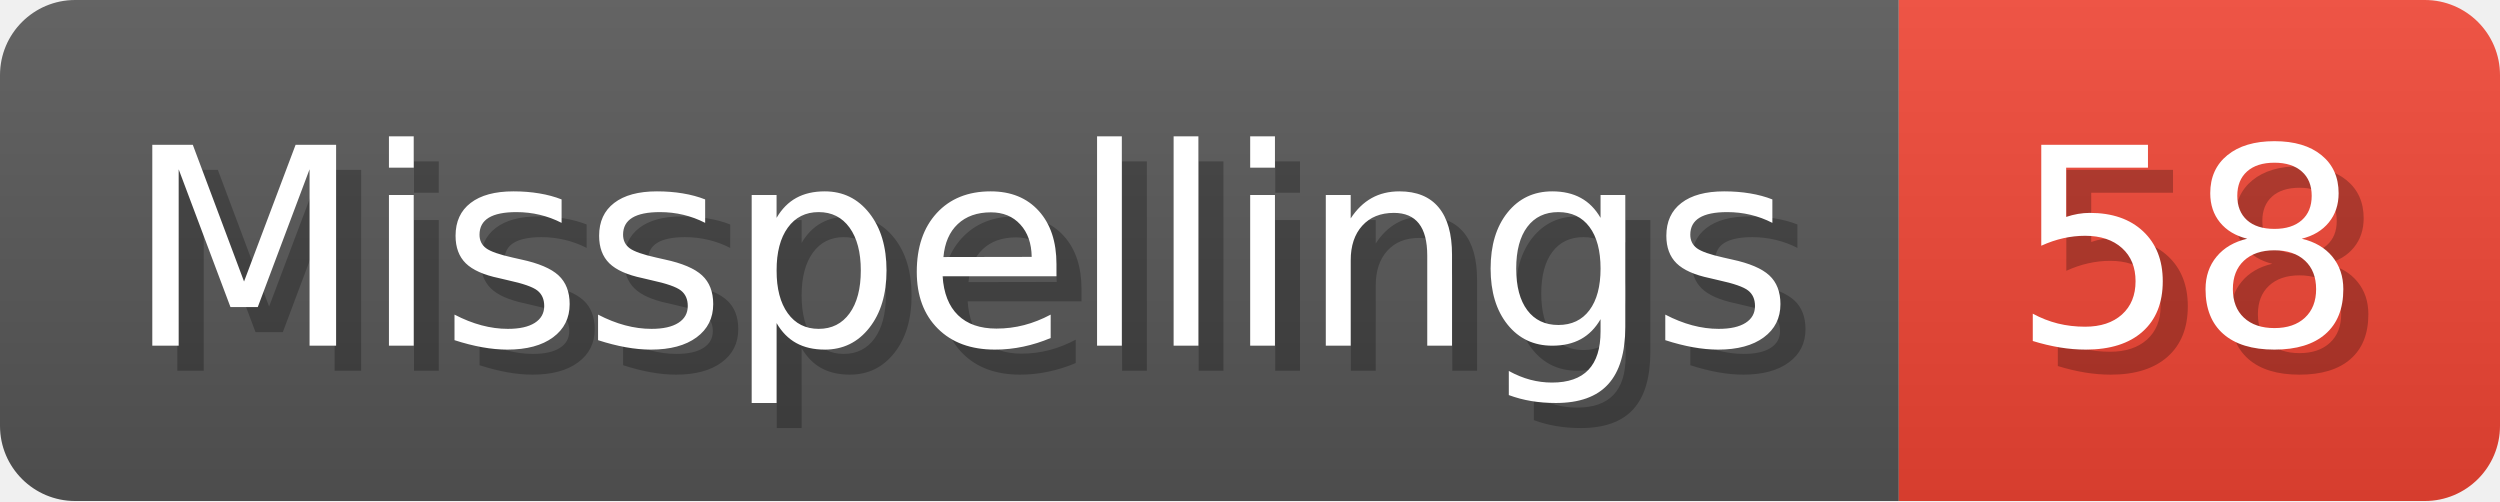
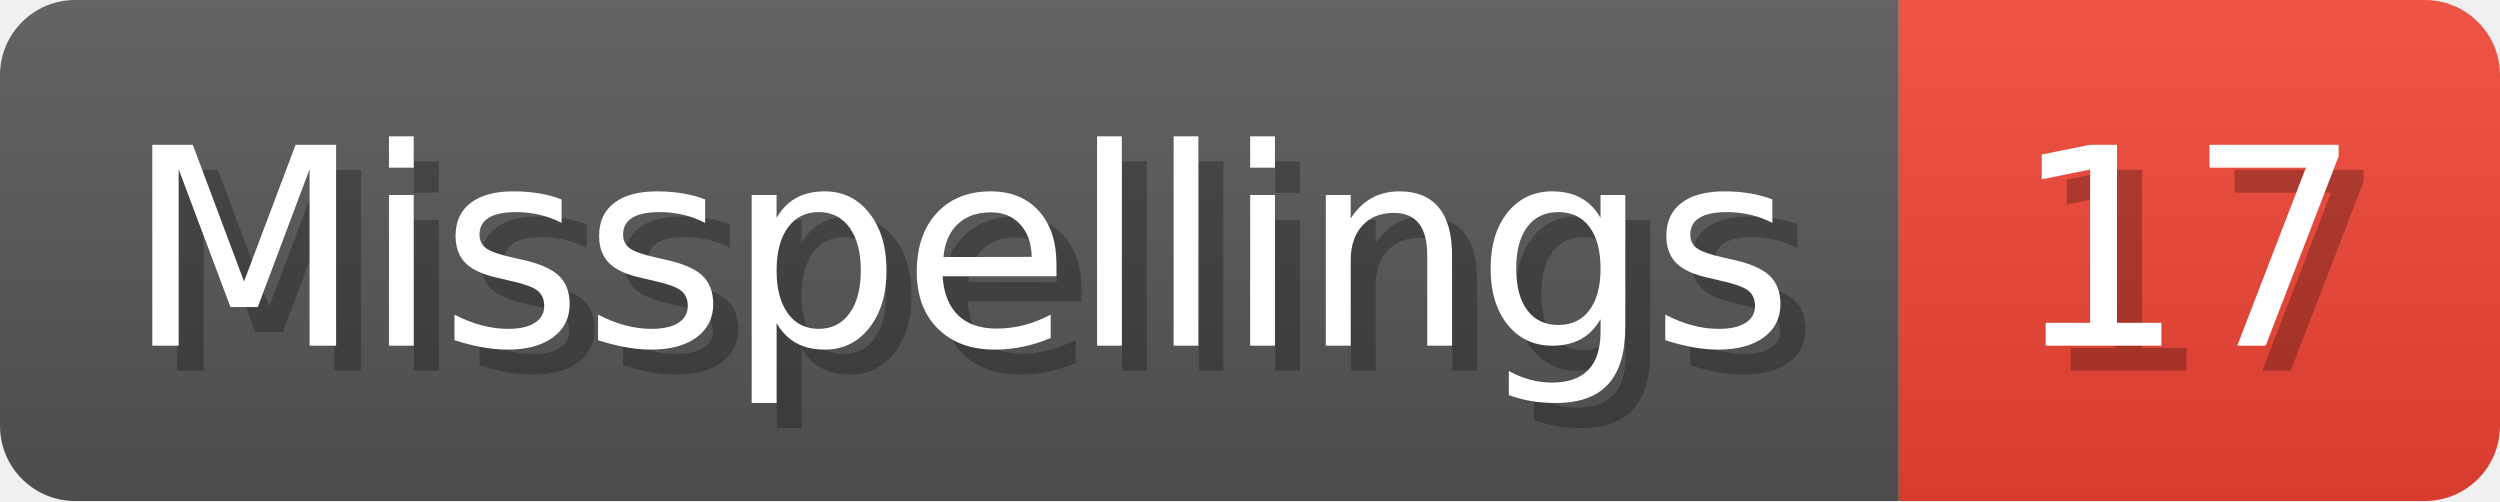
- <svg xmlns="http://www.w3.org/2000/svg" width="99.8" height="20" viewBox="0 0 998 200" role="img" aria-label="Misspellings: 58">
+ <svg xmlns="http://www.w3.org/2000/svg" width="99.8" height="20" viewBox="0 0 998 200" role="img" aria-label="Misspellings: 17">
  <linearGradient id="a" x2="0" y2="100%">
    <stop offset="0" stop-opacity=".1" stop-color="#EEE" />
    <stop offset="1" stop-opacity=".1" />
  </linearGradient>
  <mask id="m">
    <rect width="998" height="200" rx="30" fill="#FFF" />
  </mask>
  <g mask="url(#m)">
    <rect width="758" height="200" fill="#555" />
    <rect width="240" height="200" fill="#E43" x="758" />
    <rect width="998" height="200" fill="url(#a)" />
  </g>
  <g aria-hidden="true" fill="#fff" text-anchor="start" font-family="Verdana,DejaVu Sans,sans-serif" font-size="110">
    <text x="60" y="148" textLength="658" fill="#000" opacity="0.25">Misspellings</text>
    <text x="50" y="138" textLength="658">Misspellings</text>
-     <text x="813" y="148" textLength="140" fill="#000" opacity="0.25">58</text>
-     <text x="803" y="138" textLength="140">58</text>
+     <text x="813" y="148" textLength="140" fill="#000" opacity="0.25">17</text>
+     <text x="803" y="138" textLength="140">17</text>
  </g>
</svg>
